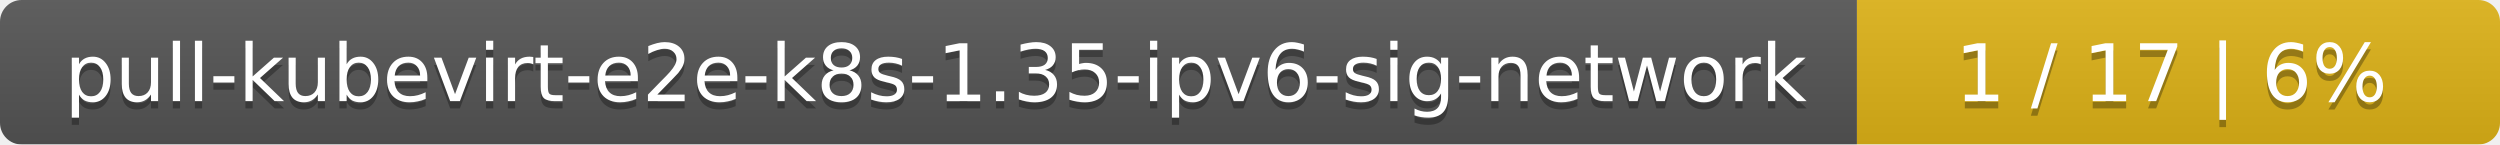
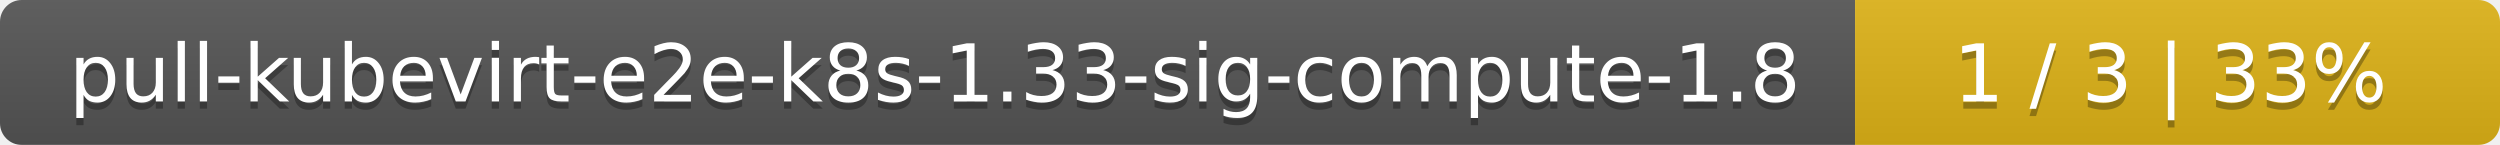
- <svg xmlns="http://www.w3.org/2000/svg" width="346" height="20">
+ <svg xmlns="http://www.w3.org/2000/svg" width="345" height="20">
  <linearGradient id="smooth" x2="0" y2="100%">
    <stop offset="0" stop-color="#bbb" stop-opacity=".1" />
    <stop offset="1" stop-opacity=".1" />
  </linearGradient>
  <mask id="round">
-     <rect width="346" height="20" rx="3" fill="#fff" />
+     <rect width="345" height="20" rx="3" fill="#fff" />
  </mask>
  <g mask="url(#round)">
-     <rect width="257" height="20" fill="#555" />
-     <rect x="257" width="89" height="20" fill="#dfb317" />
-     <rect width="346" height="20" fill="url(#smooth)" />
+     <rect width="256" height="20" fill="#555" />
+     <rect x="256" width="89" height="20" fill="#dfb317" />
+     <rect width="345" height="20" fill="url(#smooth)" />
  </g>
  <g fill="#fff" text-anchor="middle" font-family="DejaVu Sans,Verdana,Geneva,sans-serif" font-size="11">
-     <text x="129.5" y="15" fill="#010101" fill-opacity=".3">pull-kubevirt-e2e-k8s-1.35-ipv6-sig-network</text>
-     <text x="129.5" y="14">pull-kubevirt-e2e-k8s-1.35-ipv6-sig-network</text>
-     <text x="300.5" y="15" fill="#010101" fill-opacity=".3">1 / 17    |    6%</text>
-     <text x="300.5" y="14">1 / 17    |    6%</text>
+     <text x="129" y="15" fill="#010101" fill-opacity=".3">pull-kubevirt-e2e-k8s-1.33-sig-compute-1.8</text>
+     <text x="129" y="14">pull-kubevirt-e2e-k8s-1.33-sig-compute-1.8</text>
+     <text x="299.5" y="15" fill="#010101" fill-opacity=".3">1 / 3    |    33%</text>
+     <text x="299.5" y="14">1 / 3    |    33%</text>
  </g>
</svg>
